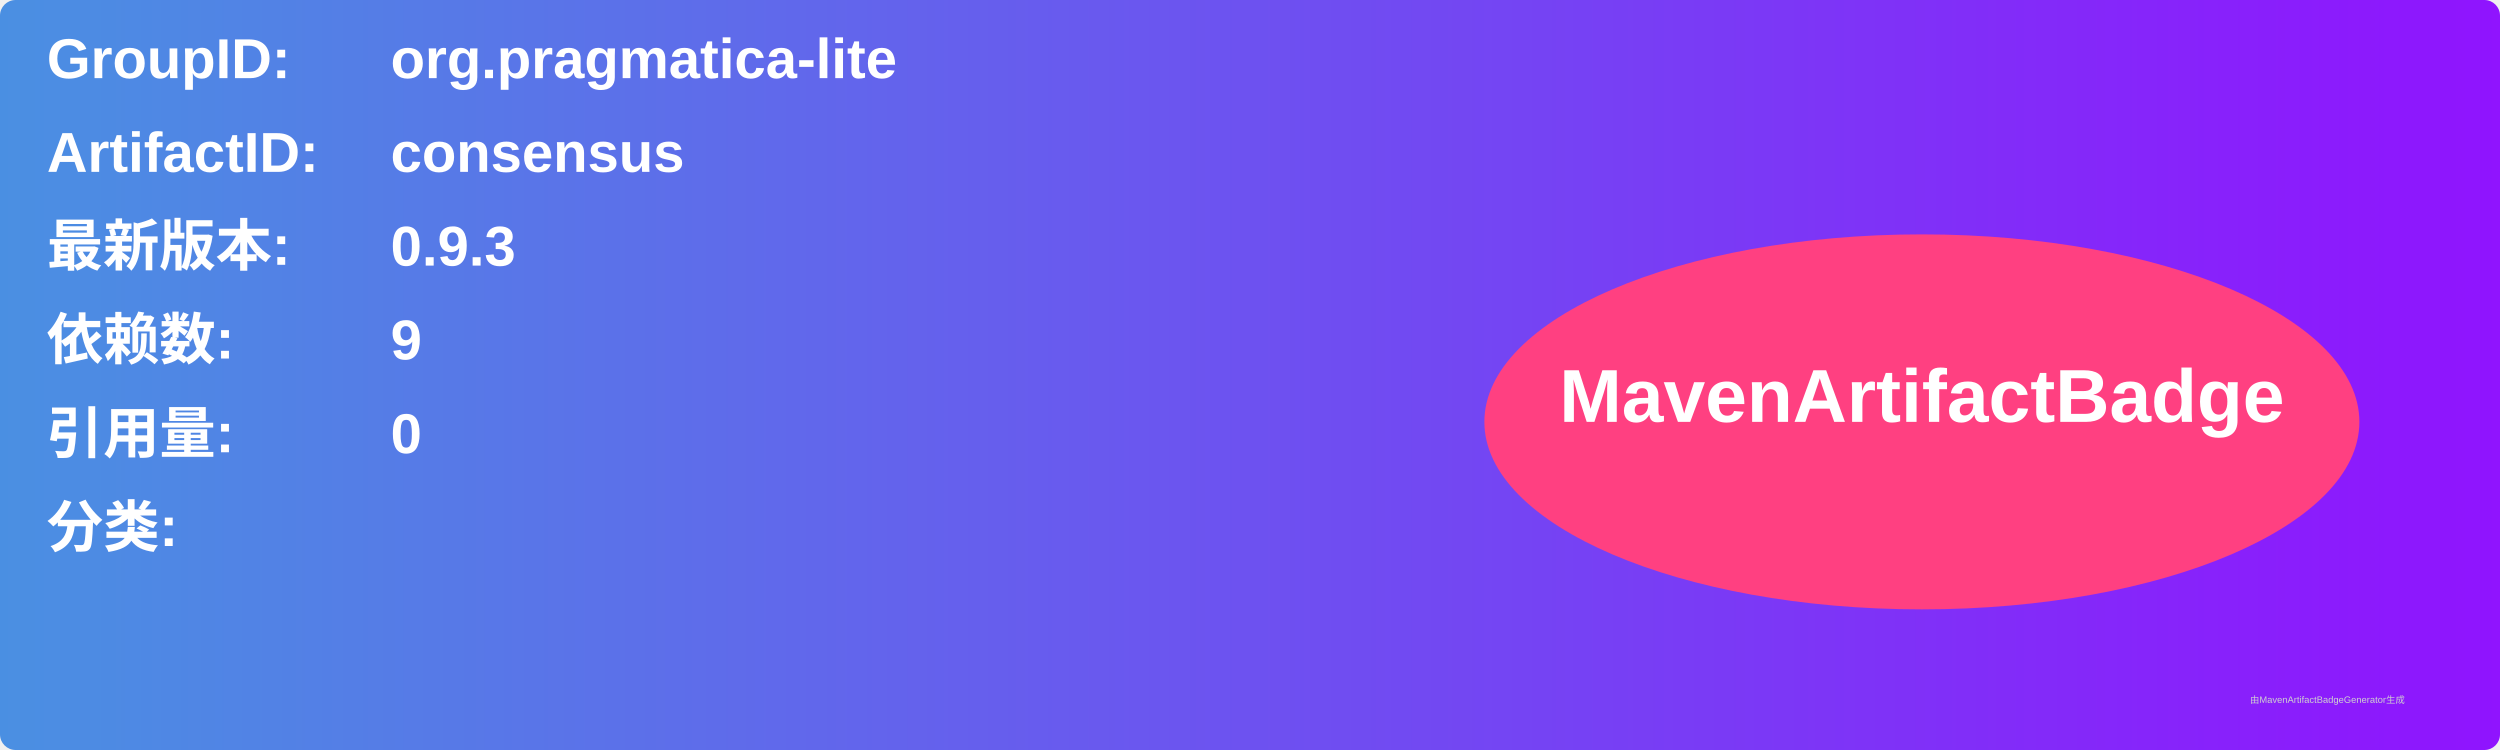
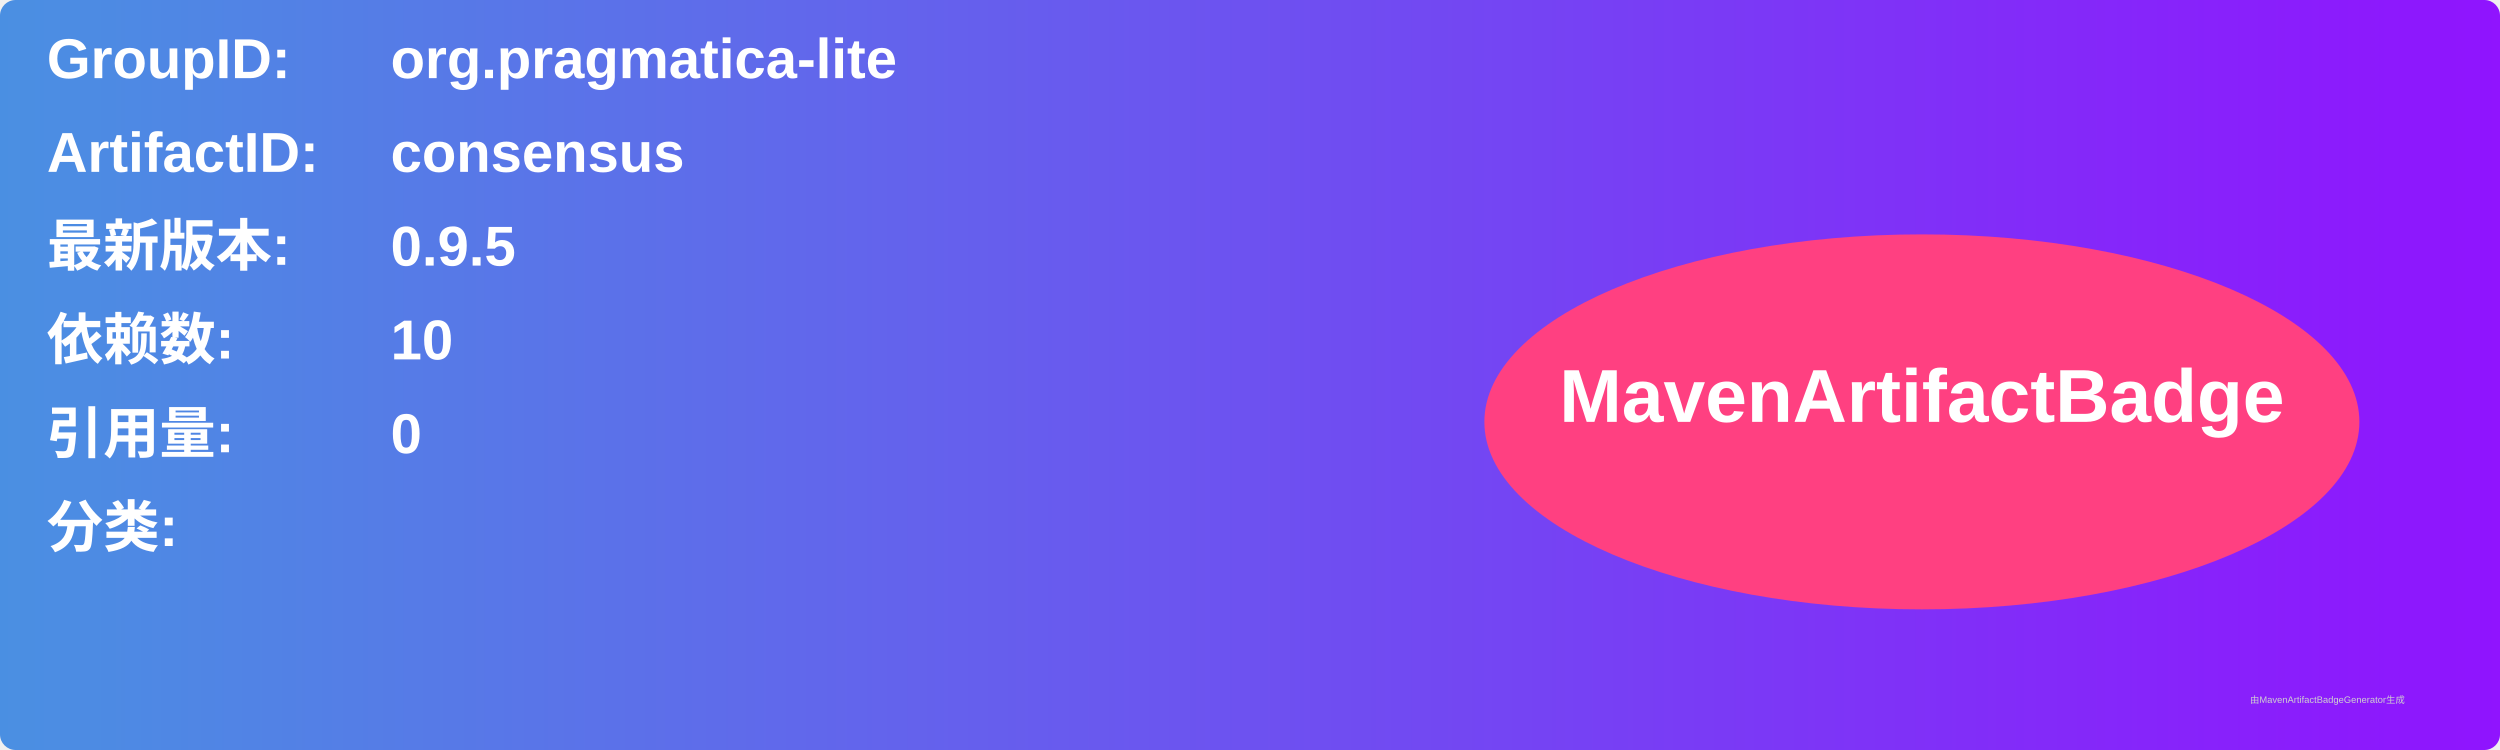
<svg xmlns="http://www.w3.org/2000/svg" width="800" height="240" viewBox="0 0 800 240">
  <linearGradient id="grad" x1="0%" y1="0%" x2="100%" y2="0%">
    <stop offset="0%" stop-color="#4a90e2" />
    <stop offset="100%" stop-color="#9013fe" />
  </linearGradient>
  <rect width="100%" height="100%" rx="5" ry="5" fill="url(#grad)" />
  <g transform="translate(15, 15)">
    <text x="0" y="10" font-family="Arial" font-size="18" fill="white" font-weight="bold" width="260">GroupID:</text>
    <text x="110" y="10" font-family="Arial" font-size="18" fill="white" font-weight="bold" width="460">org.pragmatica-lite</text>
    <text x="0" y="40" font-family="Arial" font-size="18" fill="white" font-weight="bold" width="260">ArtifactID:</text>
    <text x="110" y="40" font-family="Arial" font-size="18" fill="white" font-weight="bold" width="460">consensus</text>
    <text x="0" y="70" font-family="Arial" font-size="18" fill="white" font-weight="bold">最新版本:</text>
    <text x="110" y="70" font-family="Arial" font-size="18" fill="white" font-weight="bold">
-       <tspan font-weight="bold">0.9.3</tspan>
+       <tspan font-weight="bold">0.9.5</tspan>
    </text>
    <text x="0" y="100" font-family="Arial" font-size="18" fill="white" font-weight="bold">依赖数: </text>
    <text x="110" y="100" font-family="Arial" font-size="18" fill="white">
-       <tspan font-weight="bold">9</tspan>
+       <tspan font-weight="bold">10</tspan>
    </text>
    <text x="0" y="130" font-family="Arial" font-size="18" fill="white" font-weight="bold">引用量: </text>
    <text x="110" y="130" font-family="Arial" font-size="18" fill="white">
      <tspan font-weight="bold">0</tspan>
    </text>
    <text x="0" y="160" font-family="Arial" font-size="18" fill="white" font-weight="bold">分类:</text>
    <text x="10" y="190" font-family="Arial" font-size="10" fill="white">
      <tspan font-weight="bold" />
    </text>
    <ellipse cx="600" cy="120" rx="140" ry="60" fill="#ff4081" />
    <text x="600" y="120" text-anchor="middle" font-family="Arial" font-size="24" fill="white" font-weight="bold">MavenArtifactBadge</text>
  </g>
  <text x="720" y="225" font-family="Arial" font-size="3" fill="#d0d0d0">由MavenArtifactBadgeGenerator生成</text>
</svg>
